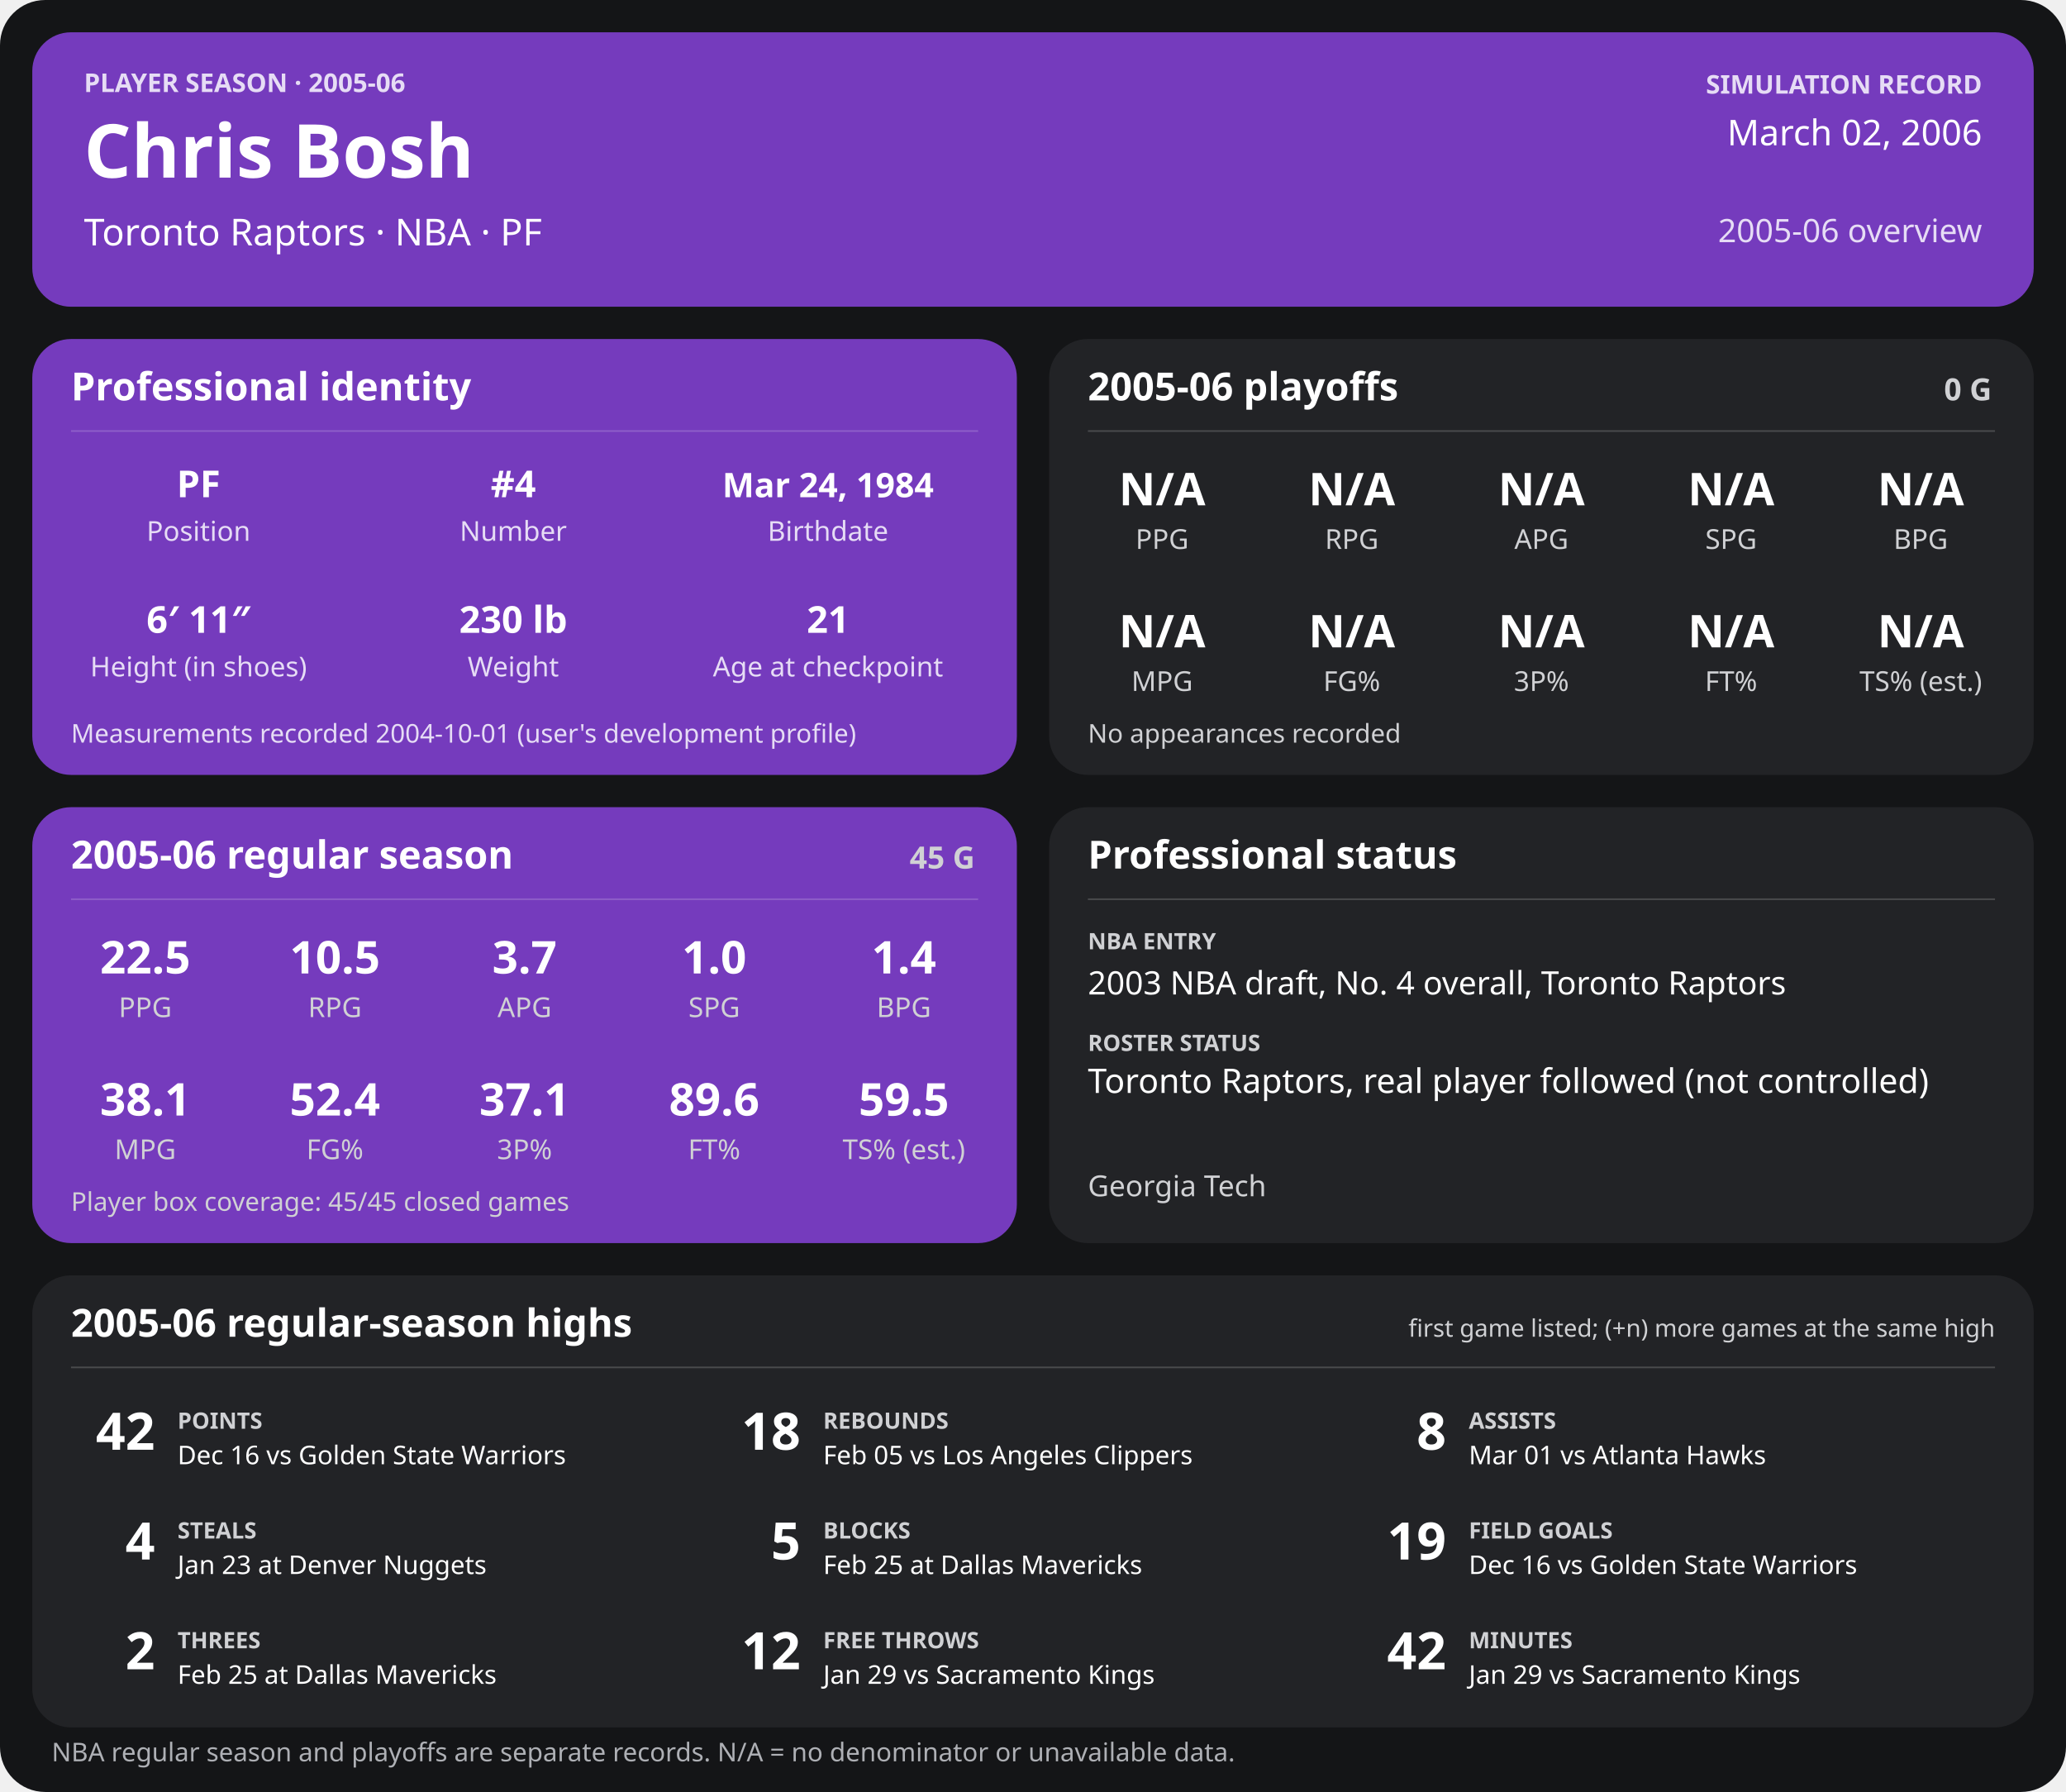
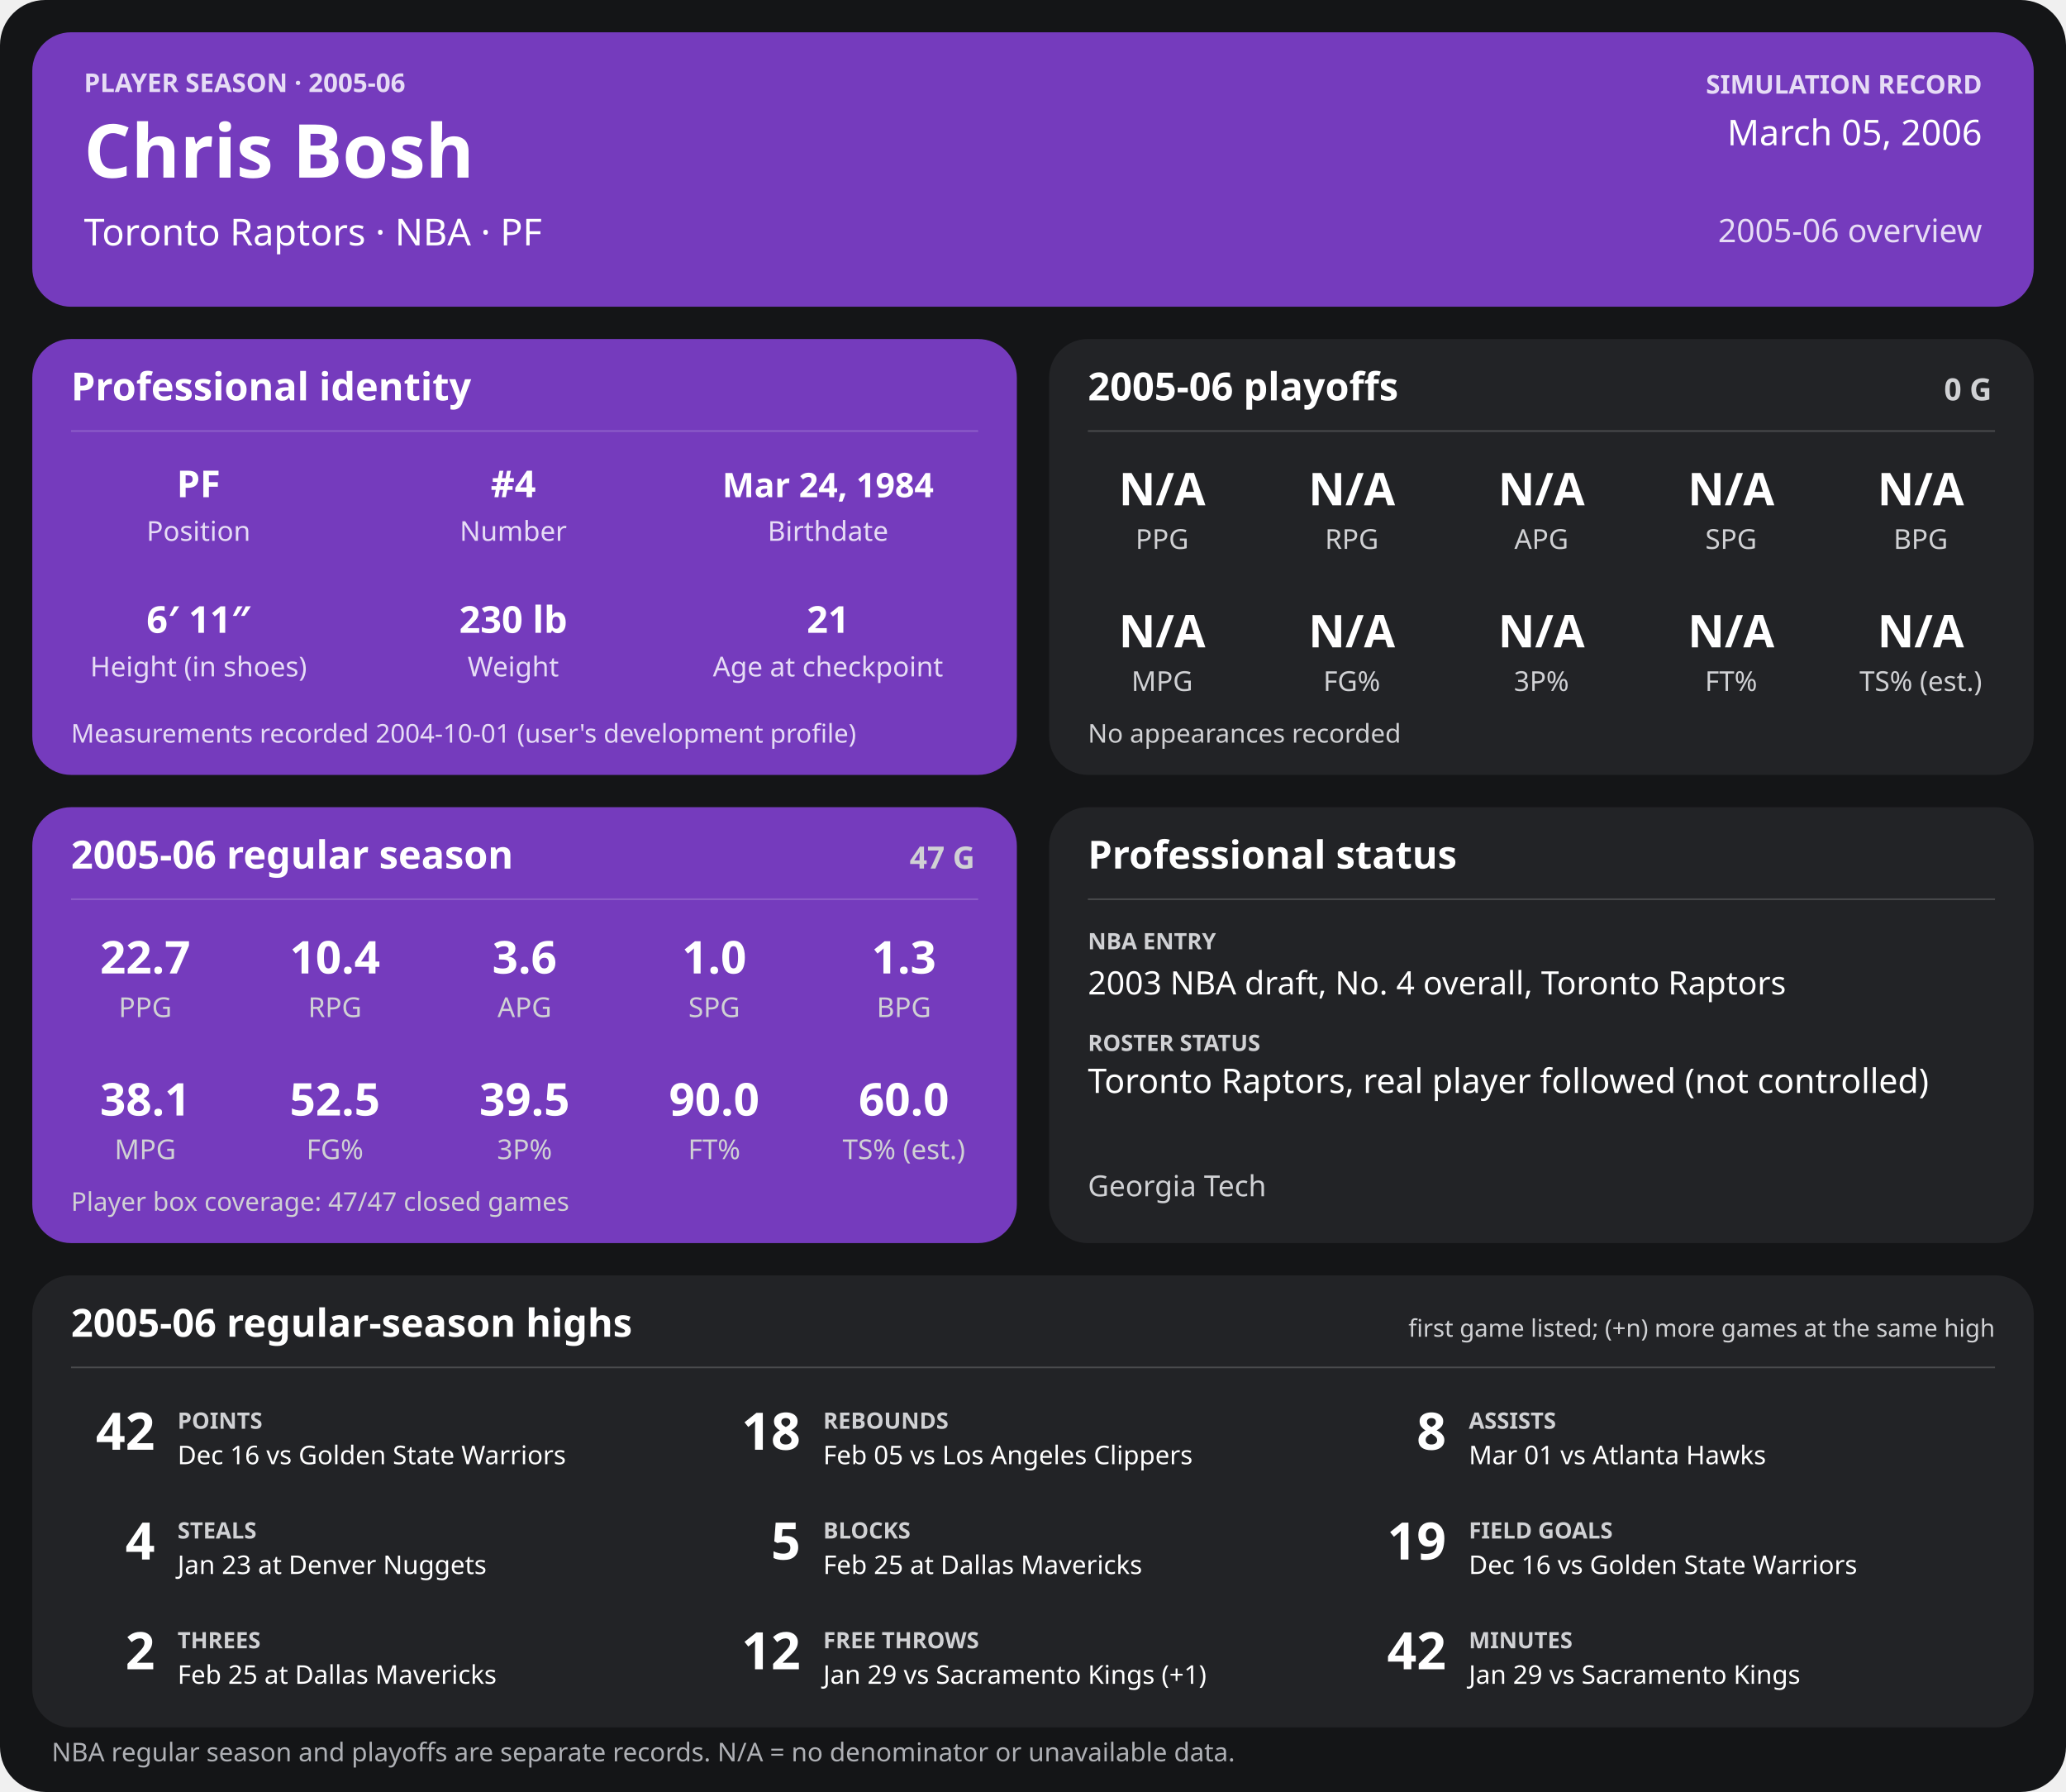
<svg xmlns="http://www.w3.org/2000/svg" width="1280" height="1110" viewBox="0 0 1280 1110" role="img" aria-labelledby="title desc">
  <rect width="1280" height="1110" rx="28" fill="#141517" />
  <g>
    <rect x="20" y="20" width="1240" height="170" rx="24" fill="#753bbd" />
    <text x="52" y="57" font-family="sans-serif" fill="#e6dcf5" font-size="16" font-weight="700" text-anchor="start">PLAYER SEASON · 2005-06</text>
    <text x="52" y="110" font-family="sans-serif" fill="#ffffff" font-size="46" font-weight="700" text-anchor="start">Chris Bosh</text>
    <text x="52" y="152" font-family="sans-serif" fill="#ffffff" font-size="23" font-weight="400" text-anchor="start">Toronto Raptors  ·  NBA  ·  PF</text>
    <text x="1228" y="58" font-family="sans-serif" fill="#e6dcf5" font-size="16" font-weight="700" text-anchor="end">SIMULATION RECORD</text>
-     <text x="1228" y="90" font-family="sans-serif" fill="#ffffff" font-size="22" font-weight="500" text-anchor="end">March 02, 2006</text>
+     <text x="1228" y="90" font-family="sans-serif" fill="#ffffff" font-size="22" font-weight="500" text-anchor="end">March 05, 2006</text>
    <text x="1228" y="150" font-family="sans-serif" fill="#e6dcf5" font-size="20" font-weight="500" text-anchor="end">2005-06 overview</text>
    <rect x="20" y="210" width="610" height="270" rx="24" fill="#753bbd" />
    <text x="44" y="248" font-family="sans-serif" fill="#ffffff" font-size="24" font-weight="700" text-anchor="start">Professional identity</text>
    <line x1="44" y1="267" x2="606" y2="267" stroke="#ffffff" stroke-opacity="0.18" />
    <text x="123" y="308" font-family="sans-serif" fill="#ffffff" font-size="23" font-weight="600" text-anchor="middle">PF</text>
    <text x="123" y="335" font-family="sans-serif" fill="#e6dcf5" font-size="17" font-weight="400" text-anchor="middle">Position</text>
    <text x="318" y="308" font-family="sans-serif" fill="#ffffff" font-size="23" font-weight="600" text-anchor="middle">#4</text>
    <text x="318" y="335" font-family="sans-serif" fill="#e6dcf5" font-size="17" font-weight="400" text-anchor="middle">Number</text>
    <text x="513" y="308" font-family="sans-serif" fill="#ffffff" font-size="21" font-weight="600" text-anchor="middle">Mar 24, 1984</text>
    <text x="513" y="335" font-family="sans-serif" fill="#e6dcf5" font-size="17" font-weight="400" text-anchor="middle">Birthdate</text>
    <text x="123" y="392" font-family="sans-serif" fill="#ffffff" font-size="23" font-weight="600" text-anchor="middle">6′ 11″</text>
    <text x="123" y="419" font-family="sans-serif" fill="#e6dcf5" font-size="17" font-weight="400" text-anchor="middle">Height (in shoes)</text>
    <text x="318" y="392" font-family="sans-serif" fill="#ffffff" font-size="23" font-weight="600" text-anchor="middle">230 lb</text>
    <text x="318" y="419" font-family="sans-serif" fill="#e6dcf5" font-size="17" font-weight="400" text-anchor="middle">Weight</text>
    <text x="513" y="392" font-family="sans-serif" fill="#ffffff" font-size="23" font-weight="600" text-anchor="middle">21</text>
    <text x="513" y="419" font-family="sans-serif" fill="#e6dcf5" font-size="17" font-weight="400" text-anchor="middle">Age at checkpoint</text>
    <text x="44" y="460" font-family="sans-serif" fill="#e6dcf5" font-size="16" font-weight="400" text-anchor="start">Measurements recorded 2004-10-01 (user's development profile)</text>
    <rect x="650" y="210" width="610" height="270" rx="24" fill="#222326" />
    <text x="674" y="248" font-family="sans-serif" fill="#ffffff" font-size="24" font-weight="700" text-anchor="start">2005-06 playoffs</text>
    <text x="1234" y="248" font-family="sans-serif" fill="#d0d1d4" font-size="19" font-weight="700" text-anchor="end">0 G</text>
    <line x1="674" y1="267" x2="1236" y2="267" stroke="#ffffff" stroke-opacity="0.18" />
    <text x="720.0" y="313" font-family="sans-serif" fill="#ffffff" font-size="28" font-weight="600" text-anchor="middle">N/A</text>
    <text x="720.0" y="340" font-family="sans-serif" fill="#d0d1d4" font-size="17" font-weight="400" text-anchor="middle">PPG</text>
    <text x="837.5" y="313" font-family="sans-serif" fill="#ffffff" font-size="28" font-weight="600" text-anchor="middle">N/A</text>
    <text x="837.5" y="340" font-family="sans-serif" fill="#d0d1d4" font-size="17" font-weight="400" text-anchor="middle">RPG</text>
    <text x="955.0" y="313" font-family="sans-serif" fill="#ffffff" font-size="28" font-weight="600" text-anchor="middle">N/A</text>
    <text x="955.0" y="340" font-family="sans-serif" fill="#d0d1d4" font-size="17" font-weight="400" text-anchor="middle">APG</text>
    <text x="1072.5" y="313" font-family="sans-serif" fill="#ffffff" font-size="28" font-weight="600" text-anchor="middle">N/A</text>
    <text x="1072.5" y="340" font-family="sans-serif" fill="#d0d1d4" font-size="17" font-weight="400" text-anchor="middle">SPG</text>
    <text x="1190.0" y="313" font-family="sans-serif" fill="#ffffff" font-size="28" font-weight="600" text-anchor="middle">N/A</text>
    <text x="1190.0" y="340" font-family="sans-serif" fill="#d0d1d4" font-size="17" font-weight="400" text-anchor="middle">BPG</text>
    <text x="720.0" y="401" font-family="sans-serif" fill="#ffffff" font-size="28" font-weight="600" text-anchor="middle">N/A</text>
    <text x="720.0" y="428" font-family="sans-serif" fill="#d0d1d4" font-size="17" font-weight="400" text-anchor="middle">MPG</text>
    <text x="837.5" y="401" font-family="sans-serif" fill="#ffffff" font-size="28" font-weight="600" text-anchor="middle">N/A</text>
    <text x="837.5" y="428" font-family="sans-serif" fill="#d0d1d4" font-size="17" font-weight="400" text-anchor="middle">FG%</text>
    <text x="955.0" y="401" font-family="sans-serif" fill="#ffffff" font-size="28" font-weight="600" text-anchor="middle">N/A</text>
    <text x="955.0" y="428" font-family="sans-serif" fill="#d0d1d4" font-size="17" font-weight="400" text-anchor="middle">3P%</text>
    <text x="1072.5" y="401" font-family="sans-serif" fill="#ffffff" font-size="28" font-weight="600" text-anchor="middle">N/A</text>
    <text x="1072.5" y="428" font-family="sans-serif" fill="#d0d1d4" font-size="17" font-weight="400" text-anchor="middle">FT%</text>
    <text x="1190.0" y="401" font-family="sans-serif" fill="#ffffff" font-size="28" font-weight="600" text-anchor="middle">N/A</text>
    <text x="1190.0" y="428" font-family="sans-serif" fill="#d0d1d4" font-size="17" font-weight="400" text-anchor="middle">TS% (est.)</text>
    <text x="674" y="460" font-family="sans-serif" fill="#d0d1d4" font-size="16" font-weight="400" text-anchor="start">No appearances recorded</text>
    <rect x="20" y="500" width="610" height="270" rx="24" fill="#753bbd" />
    <text x="44" y="538" font-family="sans-serif" fill="#ffffff" font-size="24" font-weight="700" text-anchor="start">2005-06 regular season</text>
-     <text x="604" y="538" font-family="sans-serif" fill="#d0d1d4" font-size="19" font-weight="700" text-anchor="end">45 G</text>
+     <text x="604" y="538" font-family="sans-serif" fill="#d0d1d4" font-size="19" font-weight="700" text-anchor="end">47 G</text>
    <line x1="44" y1="557" x2="606" y2="557" stroke="#ffffff" stroke-opacity="0.18" />
-     <text x="90.0" y="603" font-family="sans-serif" fill="#ffffff" font-size="28" font-weight="600" text-anchor="middle">22.5</text>
+     <text x="90.0" y="603" font-family="sans-serif" fill="#ffffff" font-size="28" font-weight="600" text-anchor="middle">22.7</text>
    <text x="90.0" y="630" font-family="sans-serif" fill="#d0d1d4" font-size="17" font-weight="400" text-anchor="middle">PPG</text>
-     <text x="207.5" y="603" font-family="sans-serif" fill="#ffffff" font-size="28" font-weight="600" text-anchor="middle">10.5</text>
+     <text x="207.5" y="603" font-family="sans-serif" fill="#ffffff" font-size="28" font-weight="600" text-anchor="middle">10.4</text>
    <text x="207.5" y="630" font-family="sans-serif" fill="#d0d1d4" font-size="17" font-weight="400" text-anchor="middle">RPG</text>
-     <text x="325.0" y="603" font-family="sans-serif" fill="#ffffff" font-size="28" font-weight="600" text-anchor="middle">3.7</text>
+     <text x="325.0" y="603" font-family="sans-serif" fill="#ffffff" font-size="28" font-weight="600" text-anchor="middle">3.6</text>
    <text x="325.0" y="630" font-family="sans-serif" fill="#d0d1d4" font-size="17" font-weight="400" text-anchor="middle">APG</text>
    <text x="442.5" y="603" font-family="sans-serif" fill="#ffffff" font-size="28" font-weight="600" text-anchor="middle">1.0</text>
    <text x="442.5" y="630" font-family="sans-serif" fill="#d0d1d4" font-size="17" font-weight="400" text-anchor="middle">SPG</text>
-     <text x="560.0" y="603" font-family="sans-serif" fill="#ffffff" font-size="28" font-weight="600" text-anchor="middle">1.4</text>
+     <text x="560.0" y="603" font-family="sans-serif" fill="#ffffff" font-size="28" font-weight="600" text-anchor="middle">1.3</text>
    <text x="560.0" y="630" font-family="sans-serif" fill="#d0d1d4" font-size="17" font-weight="400" text-anchor="middle">BPG</text>
    <text x="90.0" y="691" font-family="sans-serif" fill="#ffffff" font-size="28" font-weight="600" text-anchor="middle">38.1</text>
    <text x="90.0" y="718" font-family="sans-serif" fill="#d0d1d4" font-size="17" font-weight="400" text-anchor="middle">MPG</text>
-     <text x="207.5" y="691" font-family="sans-serif" fill="#ffffff" font-size="28" font-weight="600" text-anchor="middle">52.4</text>
+     <text x="207.5" y="691" font-family="sans-serif" fill="#ffffff" font-size="28" font-weight="600" text-anchor="middle">52.5</text>
    <text x="207.5" y="718" font-family="sans-serif" fill="#d0d1d4" font-size="17" font-weight="400" text-anchor="middle">FG%</text>
-     <text x="325.0" y="691" font-family="sans-serif" fill="#ffffff" font-size="28" font-weight="600" text-anchor="middle">37.1</text>
+     <text x="325.0" y="691" font-family="sans-serif" fill="#ffffff" font-size="28" font-weight="600" text-anchor="middle">39.5</text>
    <text x="325.0" y="718" font-family="sans-serif" fill="#d0d1d4" font-size="17" font-weight="400" text-anchor="middle">3P%</text>
-     <text x="442.5" y="691" font-family="sans-serif" fill="#ffffff" font-size="28" font-weight="600" text-anchor="middle">89.6</text>
+     <text x="442.5" y="691" font-family="sans-serif" fill="#ffffff" font-size="28" font-weight="600" text-anchor="middle">90.0</text>
    <text x="442.5" y="718" font-family="sans-serif" fill="#d0d1d4" font-size="17" font-weight="400" text-anchor="middle">FT%</text>
-     <text x="560.0" y="691" font-family="sans-serif" fill="#ffffff" font-size="28" font-weight="600" text-anchor="middle">59.5</text>
+     <text x="560.0" y="691" font-family="sans-serif" fill="#ffffff" font-size="28" font-weight="600" text-anchor="middle">60.0</text>
    <text x="560.0" y="718" font-family="sans-serif" fill="#d0d1d4" font-size="17" font-weight="400" text-anchor="middle">TS% (est.)</text>
-     <text x="44" y="750" font-family="sans-serif" fill="#d0d1d4" font-size="16" font-weight="400" text-anchor="start">Player box coverage: 45/45 closed games</text>
+     <text x="44" y="750" font-family="sans-serif" fill="#d0d1d4" font-size="16" font-weight="400" text-anchor="start">Player box coverage: 47/47 closed games</text>
    <rect x="650" y="500" width="610" height="270" rx="24" fill="#222326" />
    <text x="674" y="538" font-family="sans-serif" fill="#ffffff" font-size="24" font-weight="700" text-anchor="start">Professional status</text>
    <line x1="674" y1="557" x2="1236" y2="557" stroke="#ffffff" stroke-opacity="0.18" />
    <text x="674" y="588" font-family="sans-serif" fill="#d0d1d4" font-size="14" font-weight="700" text-anchor="start">NBA ENTRY</text>
    <text x="674" y="616" font-family="sans-serif" fill="#ffffff" font-size="20" font-weight="500" text-anchor="start">2003 NBA draft, No. 4 overall, Toronto Raptors</text>
    <text x="674" y="651" font-family="sans-serif" fill="#d0d1d4" font-size="14" font-weight="700" text-anchor="start">ROSTER STATUS</text>
    <text x="674" y="677" font-family="sans-serif" fill="#ffffff" font-size="21" font-weight="500" text-anchor="start">Toronto Raptors, real player followed (not controlled)</text>
    <text x="674" y="741" font-family="sans-serif" fill="#d0d1d4" font-size="18" font-weight="400" text-anchor="start">Georgia Tech</text>
    <rect x="20" y="790" width="1240" height="280" rx="24" fill="#222326" />
    <text x="44" y="828" font-family="sans-serif" fill="#ffffff" font-size="24" font-weight="700" text-anchor="start">2005-06 regular-season highs</text>
    <text x="1236" y="828" font-family="sans-serif" fill="#d0d1d4" font-size="15" font-weight="400" text-anchor="end">first game listed; (+n) more games at the same high</text>
    <line x1="44" y1="847" x2="1236" y2="847" stroke="#ffffff" stroke-opacity="0.18" />
    <text x="96" y="898" font-family="sans-serif" fill="#ffffff" font-size="32" font-weight="700" text-anchor="end">42</text>
    <text x="110" y="885" font-family="sans-serif" fill="#d0d1d4" font-size="14" font-weight="700" text-anchor="start">POINTS</text>
    <text x="110" y="907" font-family="sans-serif" fill="#ffffff" font-size="16" font-weight="400" text-anchor="start">Dec 16 vs Golden State Warriors</text>
    <text x="496" y="898" font-family="sans-serif" fill="#ffffff" font-size="32" font-weight="700" text-anchor="end">18</text>
    <text x="510" y="885" font-family="sans-serif" fill="#d0d1d4" font-size="14" font-weight="700" text-anchor="start">REBOUNDS</text>
    <text x="510" y="907" font-family="sans-serif" fill="#ffffff" font-size="16" font-weight="400" text-anchor="start">Feb 05 vs Los Angeles Clippers</text>
    <text x="896" y="898" font-family="sans-serif" fill="#ffffff" font-size="32" font-weight="700" text-anchor="end">8</text>
    <text x="910" y="885" font-family="sans-serif" fill="#d0d1d4" font-size="14" font-weight="700" text-anchor="start">ASSISTS</text>
    <text x="910" y="907" font-family="sans-serif" fill="#ffffff" font-size="16" font-weight="400" text-anchor="start">Mar 01 vs Atlanta Hawks</text>
    <text x="96" y="966" font-family="sans-serif" fill="#ffffff" font-size="32" font-weight="700" text-anchor="end">4</text>
    <text x="110" y="953" font-family="sans-serif" fill="#d0d1d4" font-size="14" font-weight="700" text-anchor="start">STEALS</text>
    <text x="110" y="975" font-family="sans-serif" fill="#ffffff" font-size="16" font-weight="400" text-anchor="start">Jan 23 at Denver Nuggets</text>
    <text x="496" y="966" font-family="sans-serif" fill="#ffffff" font-size="32" font-weight="700" text-anchor="end">5</text>
    <text x="510" y="953" font-family="sans-serif" fill="#d0d1d4" font-size="14" font-weight="700" text-anchor="start">BLOCKS</text>
    <text x="510" y="975" font-family="sans-serif" fill="#ffffff" font-size="16" font-weight="400" text-anchor="start">Feb 25 at Dallas Mavericks</text>
    <text x="896" y="966" font-family="sans-serif" fill="#ffffff" font-size="32" font-weight="700" text-anchor="end">19</text>
    <text x="910" y="953" font-family="sans-serif" fill="#d0d1d4" font-size="14" font-weight="700" text-anchor="start">FIELD GOALS</text>
    <text x="910" y="975" font-family="sans-serif" fill="#ffffff" font-size="16" font-weight="400" text-anchor="start">Dec 16 vs Golden State Warriors</text>
    <text x="96" y="1034" font-family="sans-serif" fill="#ffffff" font-size="32" font-weight="700" text-anchor="end">2</text>
    <text x="110" y="1021" font-family="sans-serif" fill="#d0d1d4" font-size="14" font-weight="700" text-anchor="start">THREES</text>
    <text x="110" y="1043" font-family="sans-serif" fill="#ffffff" font-size="16" font-weight="400" text-anchor="start">Feb 25 at Dallas Mavericks</text>
    <text x="496" y="1034" font-family="sans-serif" fill="#ffffff" font-size="32" font-weight="700" text-anchor="end">12</text>
    <text x="510" y="1021" font-family="sans-serif" fill="#d0d1d4" font-size="14" font-weight="700" text-anchor="start">FREE THROWS</text>
-     <text x="510" y="1043" font-family="sans-serif" fill="#ffffff" font-size="16" font-weight="400" text-anchor="start">Jan 29 vs Sacramento Kings</text>
+     <text x="510" y="1043" font-family="sans-serif" fill="#ffffff" font-size="16" font-weight="400" text-anchor="start">Jan 29 vs Sacramento Kings (+1)</text>
    <text x="896" y="1034" font-family="sans-serif" fill="#ffffff" font-size="32" font-weight="700" text-anchor="end">42</text>
    <text x="910" y="1021" font-family="sans-serif" fill="#d0d1d4" font-size="14" font-weight="700" text-anchor="start">MINUTES</text>
    <text x="910" y="1043" font-family="sans-serif" fill="#ffffff" font-size="16" font-weight="400" text-anchor="start">Jan 29 vs Sacramento Kings</text>
    <text x="32" y="1091" font-family="sans-serif" fill="#aeb0b5" font-size="16" font-weight="400" text-anchor="start">NBA regular season and playoffs are separate records. N/A = no denominator or unavailable data.</text>
  </g>
</svg>
